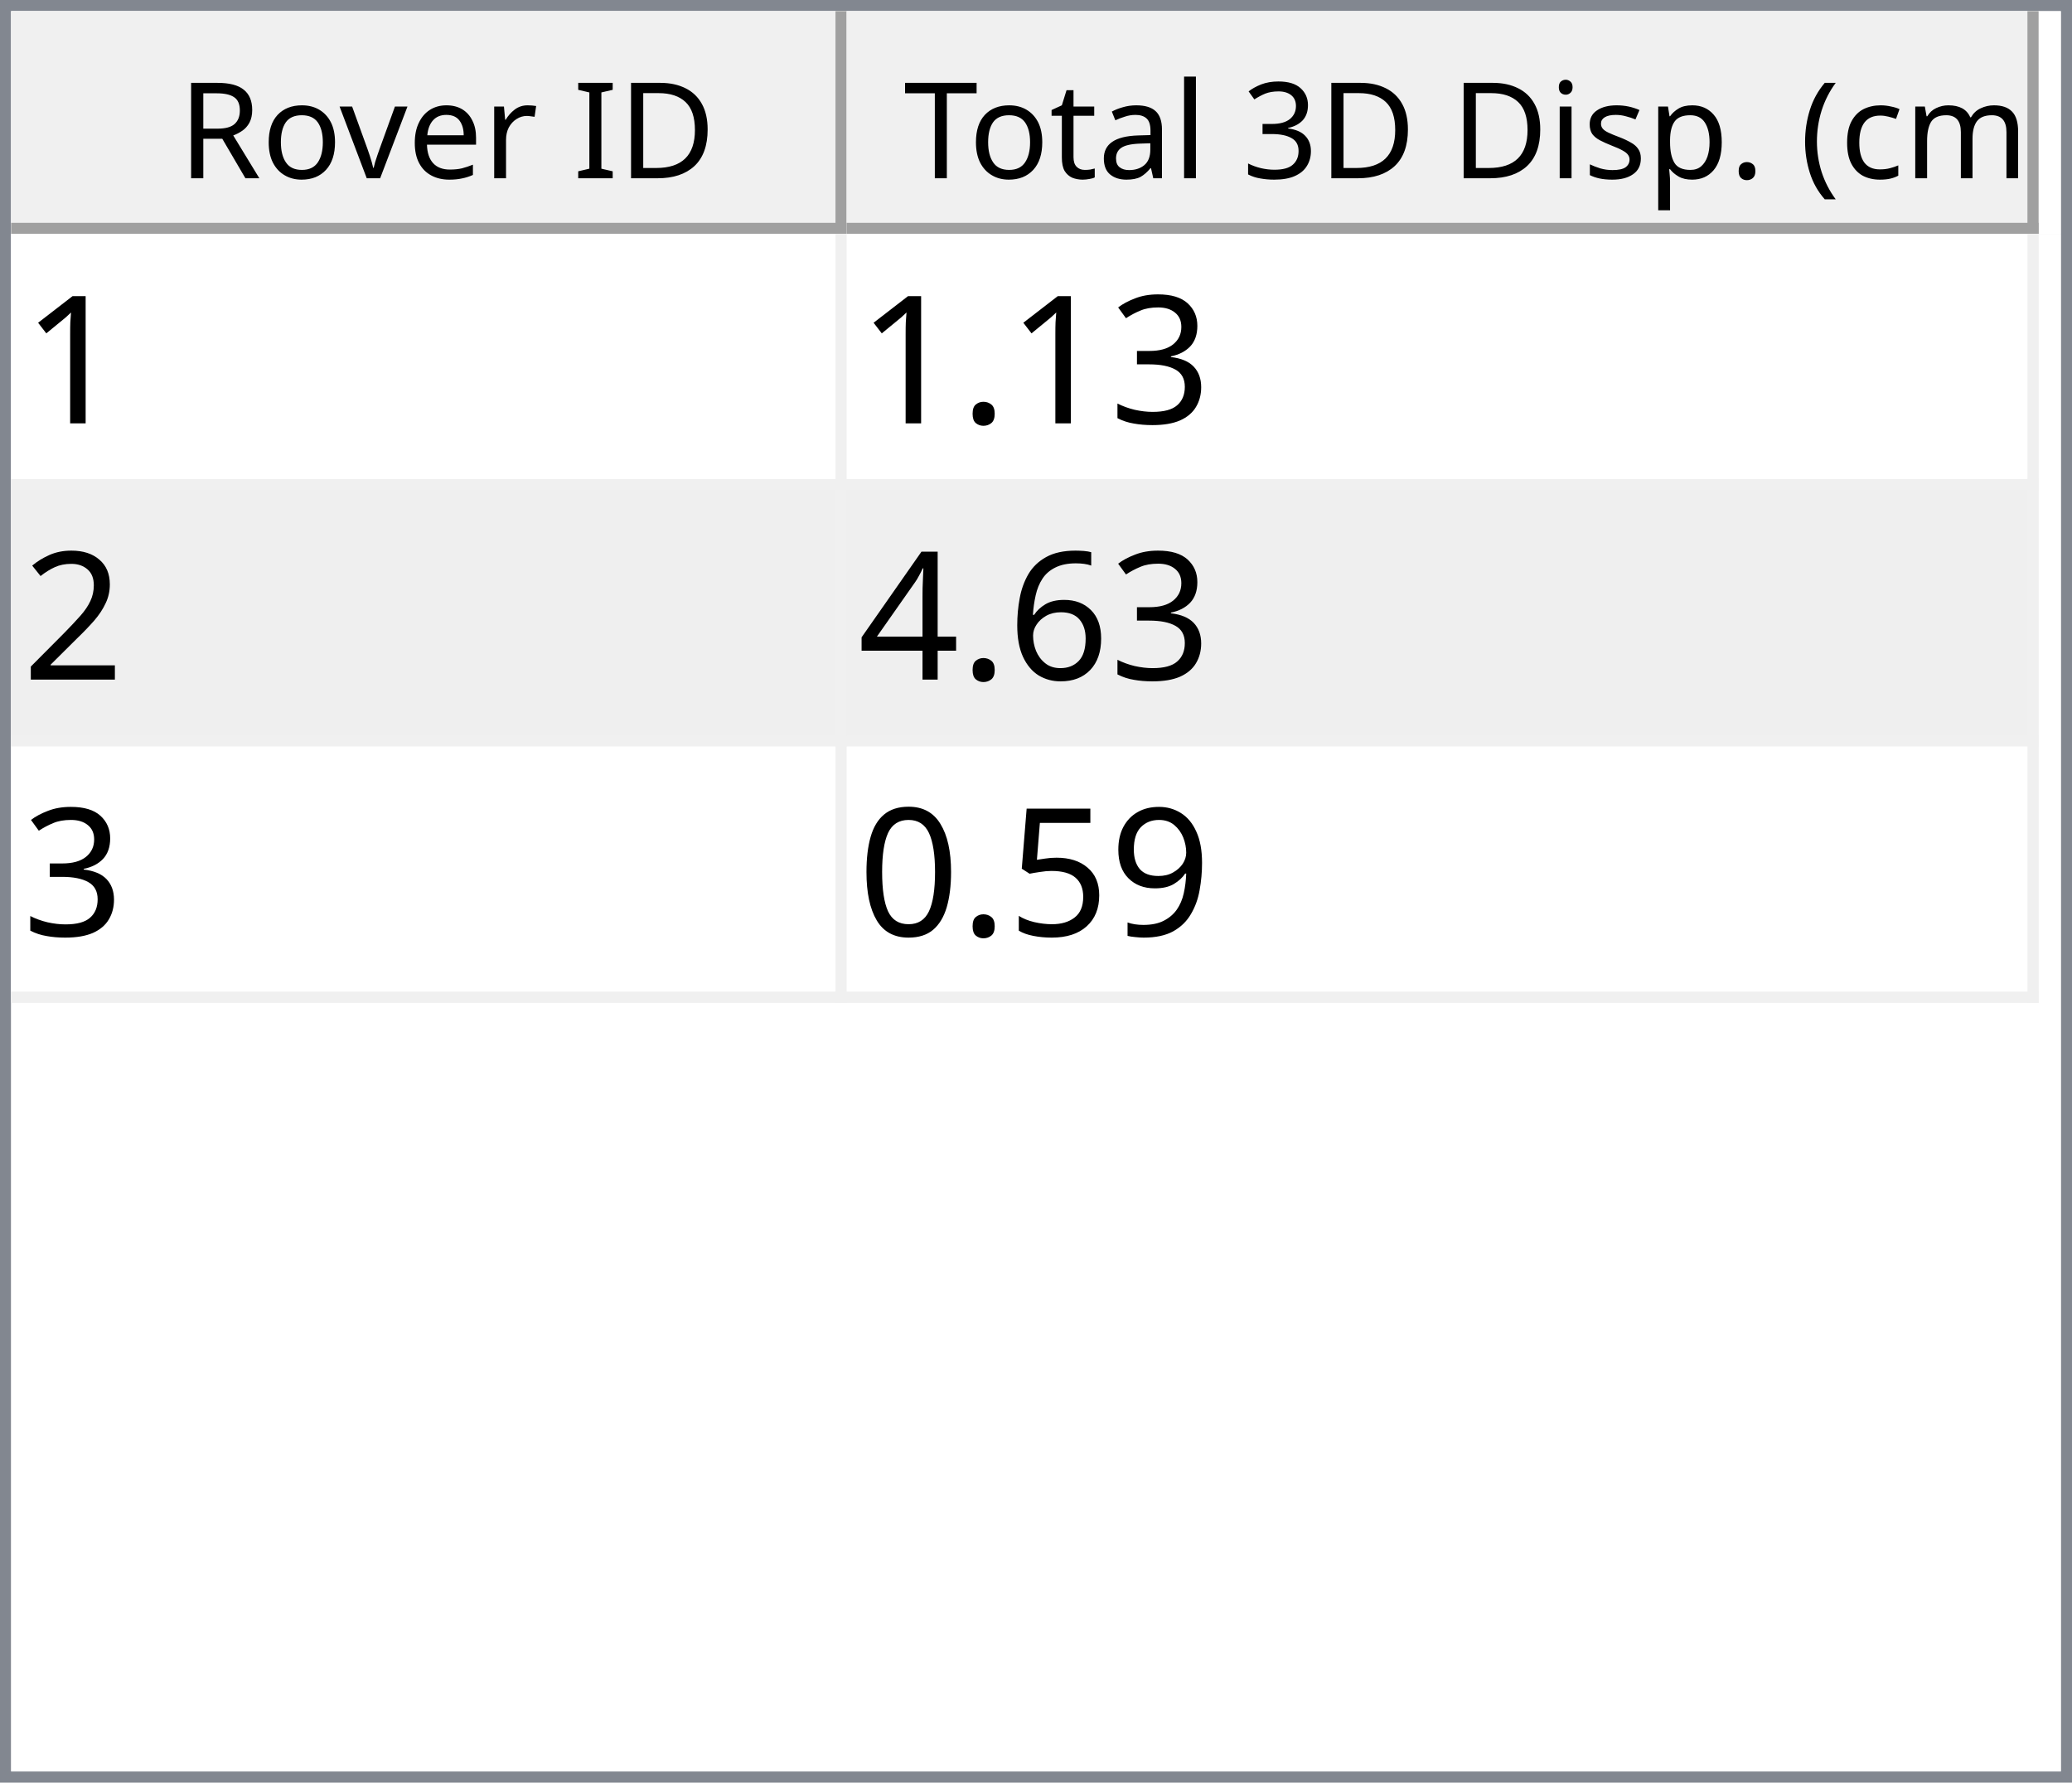
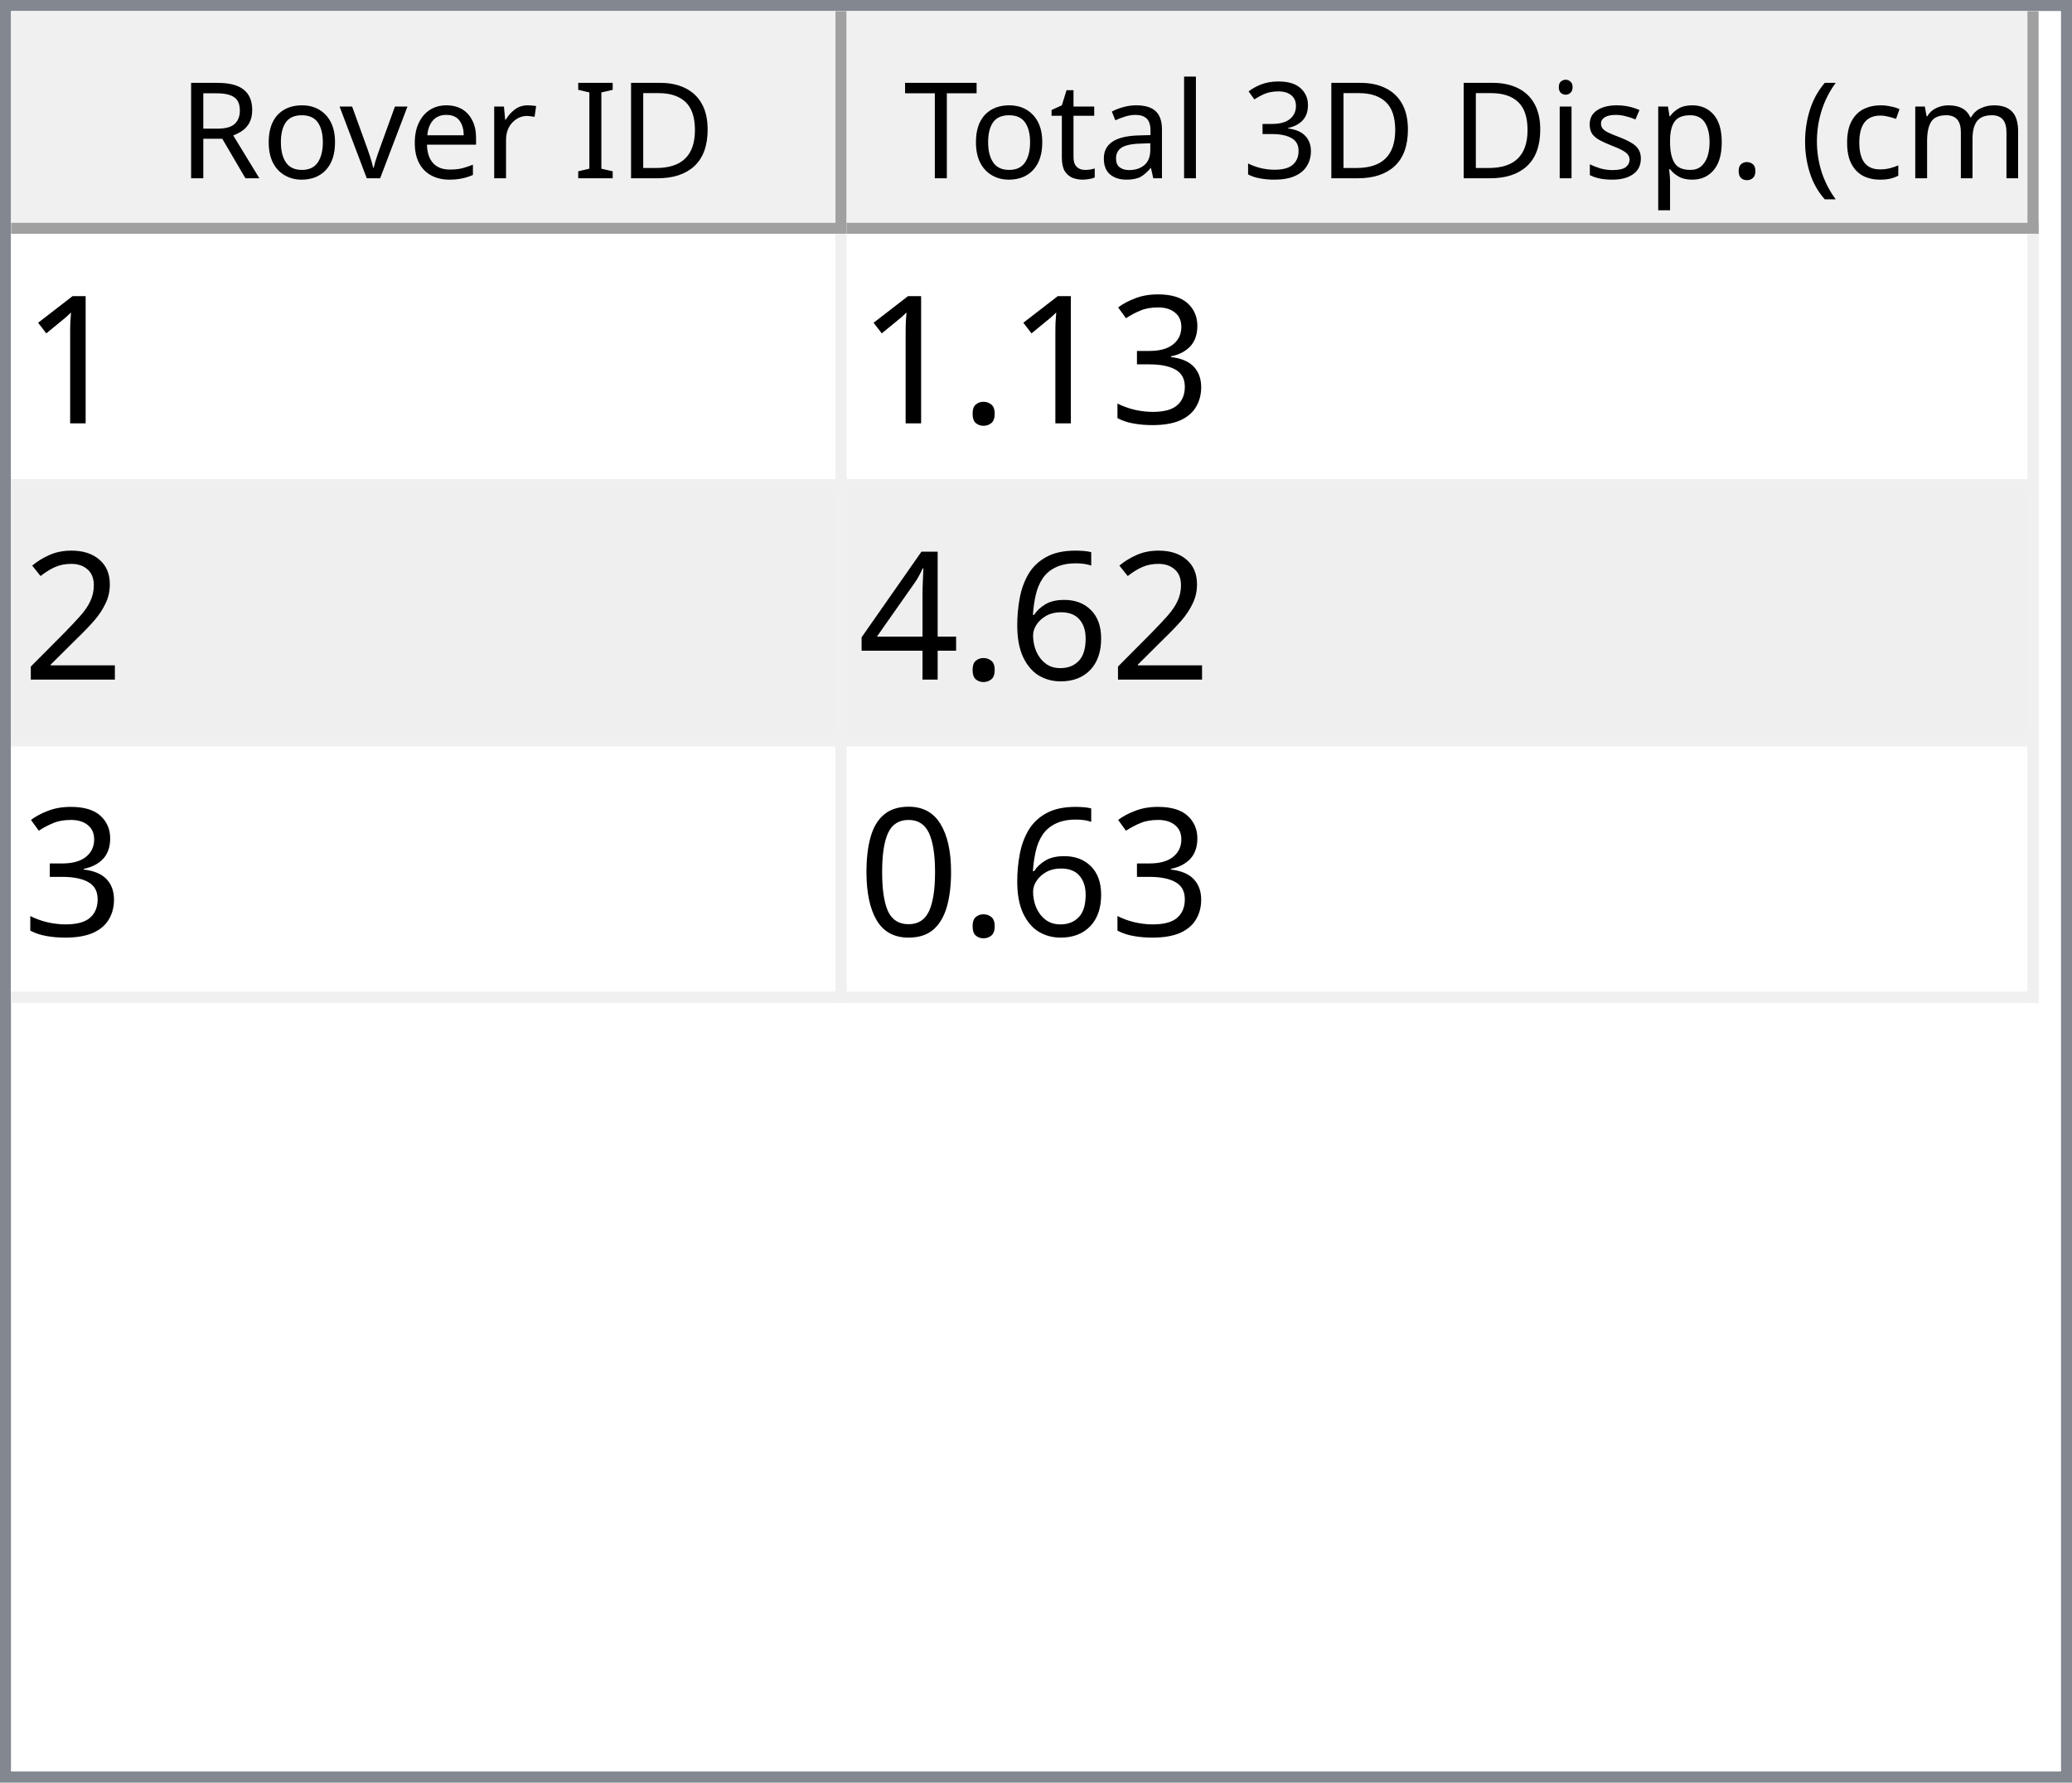
<svg xmlns="http://www.w3.org/2000/svg" style="fill-opacity:1; color-rendering:auto; color-interpolation:auto; text-rendering:auto; stroke:black; stroke-linecap:square; stroke-miterlimit:10; shape-rendering:auto; stroke-opacity:1; fill:black; stroke-dasharray:none; font-weight:normal; stroke-width:1; font-family:'Dialog'; font-style:normal; stroke-linejoin:miter; font-size:12px; stroke-dashoffset:0; image-rendering:auto;" width="186" height="160">
  <defs id="genericDefs" />
  <g>
    <defs id="defs1">
      <clipPath clipPathUnits="userSpaceOnUse" id="clipPath1">
        <path d="M0 0 L186 0 L186 160 L0 160 L0 0 Z" />
      </clipPath>
      <clipPath clipPathUnits="userSpaceOnUse" id="clipPath2">
        <path d="M0 0 L0 160 L186 160 L186 0 Z" />
      </clipPath>
      <clipPath clipPathUnits="userSpaceOnUse" id="clipPath3">
        <path d="M0 0 L0 20 L184 20 L184 0 Z" />
      </clipPath>
      <clipPath clipPathUnits="userSpaceOnUse" id="clipPath4">
        <path d="M0 0 L0 20 L75 20 L75 0 Z" />
      </clipPath>
      <clipPath clipPathUnits="userSpaceOnUse" id="clipPath5">
        <path d="M1 1 L1 19 L74 19 L74 1 Z" />
      </clipPath>
      <clipPath clipPathUnits="userSpaceOnUse" id="clipPath6">
        <path d="M0 0 L0 18 L73 18 L73 0 Z" />
      </clipPath>
      <clipPath clipPathUnits="userSpaceOnUse" id="clipPath7">
        <path d="M-0.5 -0.5 L-0.5 19.5 L74.5 19.5 L74.5 -0.5 Z" />
      </clipPath>
      <clipPath clipPathUnits="userSpaceOnUse" id="clipPath8">
        <path d="M0 0 L0 20 L107 20 L107 0 Z" />
      </clipPath>
      <clipPath clipPathUnits="userSpaceOnUse" id="clipPath9">
        <path d="M1 1 L1 19 L106 19 L106 1 Z" />
      </clipPath>
      <clipPath clipPathUnits="userSpaceOnUse" id="clipPath10">
        <path d="M0 0 L0 18 L105 18 L105 0 Z" />
      </clipPath>
      <clipPath clipPathUnits="userSpaceOnUse" id="clipPath11">
        <path d="M-0.5 -0.5 L-0.5 19.5 L106.5 19.5 L106.5 -0.5 Z" />
      </clipPath>
      <clipPath clipPathUnits="userSpaceOnUse" id="clipPath12">
        <path d="M0 0 L0 138 L184 138 L184 0 Z" />
      </clipPath>
      <clipPath clipPathUnits="userSpaceOnUse" id="clipPath13">
        <path d="M0 0 L0 69 L182 69 L182 0 Z" />
      </clipPath>
      <clipPath clipPathUnits="userSpaceOnUse" id="clipPath14">
        <path d="M-0.5 -0.5 L-0.5 68.5 L181.5 68.5 L181.5 -0.5 Z" />
      </clipPath>
      <clipPath clipPathUnits="userSpaceOnUse" id="clipPath15">
        <path d="M0 0 L0 22 L74 22 L74 0 Z" />
      </clipPath>
      <clipPath clipPathUnits="userSpaceOnUse" id="clipPath16">
        <path d="M0 0 L0 22 L106 22 L106 0 Z" />
      </clipPath>
      <font horiz-adv-x="64.551" id="font1">
        <font-face ascent="107.91" descent="25.098" units-per-em="100" style="font-style:normal; font-family:Segoe UI; font-weight:normal;" />
        <missing-glyph horiz-adv-x="64.551" d="M8.109 0 L8.109 68.266 L56.453 68.266 L56.453 0 L8.109 0 ZM15.328 7.234 L49.219 7.234 L49.219 61.031 L15.328 61.031 L15.328 7.234 Z" />
        <glyph unicode="D" horiz-adv-x="70.117" d="M9.188 0 L9.188 70.016 L28.516 70.016 Q65.531 70.016 65.531 35.891 Q65.531 19.672 55.25 9.836 Q44.969 0 27.734 0 L9.188 0 ZM17.391 62.594 L17.391 7.422 L27.828 7.422 Q41.609 7.422 49.273 14.797 Q56.938 22.172 56.938 35.688 Q56.938 62.594 28.328 62.594 L17.391 62.594 Z" />
        <glyph unicode="I" horiz-adv-x="26.611" d="M17.391 0 L9.188 0 L9.188 70.016 L17.391 70.016 L17.391 0 Z" />
        <glyph unicode=" " horiz-adv-x="27.393" d="" />
        <glyph unicode="r" horiz-adv-x="34.766" d="M34.188 41.891 Q32.078 43.5 28.125 43.5 Q23 43.5 19.555 38.672 Q16.109 33.844 16.109 25.484 L16.109 0 L8.109 0 L8.109 50 L16.109 50 L16.109 39.703 L16.312 39.703 Q18.016 44.969 21.531 47.922 Q25.047 50.875 29.391 50.875 Q32.516 50.875 34.188 50.203 L34.188 41.891 Z" />
        <glyph unicode="e" horiz-adv-x="52.295" d="M48.297 23 L12.984 23 Q13.188 14.656 17.484 10.109 Q21.781 5.562 29.297 5.562 Q37.75 5.562 44.828 11.141 L44.828 3.609 Q38.234 -1.172 27.391 -1.172 Q16.797 -1.172 10.742 5.641 Q4.688 12.453 4.688 24.812 Q4.688 36.469 11.305 43.82 Q17.922 51.172 27.734 51.172 Q37.547 51.172 42.922 44.828 Q48.297 38.484 48.297 27.203 L48.297 23 ZM40.094 29.781 Q40.047 36.719 36.75 40.578 Q33.453 44.438 27.594 44.438 Q21.922 44.438 17.969 40.383 Q14.016 36.328 13.094 29.781 L40.094 29.781 Z" />
        <glyph unicode="v" horiz-adv-x="47.9" d="M47.406 50 L27.484 0 L19.625 0 L0.688 50 L9.469 50 L22.172 13.672 Q23.578 9.672 23.922 6.688 L24.125 6.688 Q24.609 10.453 25.688 13.484 L38.969 50 L47.406 50 Z" />
        <glyph unicode="o" horiz-adv-x="58.594" d="M29 -1.172 Q17.922 -1.172 11.305 5.836 Q4.688 12.844 4.688 24.422 Q4.688 37.016 11.57 44.094 Q18.453 51.172 30.172 51.172 Q41.359 51.172 47.633 44.289 Q53.906 37.406 53.906 25.203 Q53.906 13.234 47.141 6.031 Q40.375 -1.172 29 -1.172 ZM29.594 44.438 Q21.875 44.438 17.383 39.188 Q12.891 33.938 12.891 24.703 Q12.891 15.828 17.43 10.695 Q21.969 5.562 29.594 5.562 Q37.359 5.562 41.531 10.594 Q45.703 15.625 45.703 24.906 Q45.703 34.281 41.531 39.359 Q37.359 44.438 29.594 44.438 Z" />
        <glyph unicode="R" horiz-adv-x="59.814" d="M59.375 0 L49.609 0 L37.891 19.625 Q36.281 22.359 34.766 24.289 Q33.25 26.219 31.664 27.438 Q30.078 28.656 28.25 29.219 Q26.422 29.781 24.125 29.781 L17.391 29.781 L17.391 0 L9.188 0 L9.188 70.016 L30.078 70.016 Q34.672 70.016 38.555 68.867 Q42.438 67.719 45.289 65.375 Q48.141 63.031 49.758 59.547 Q51.375 56.062 51.375 51.375 Q51.375 47.703 50.273 44.656 Q49.172 41.609 47.148 39.211 Q45.125 36.812 42.266 35.133 Q39.406 33.453 35.844 32.516 L35.844 32.328 Q37.594 31.547 38.891 30.547 Q40.188 29.547 41.359 28.18 Q42.531 26.812 43.68 25.078 Q44.828 23.344 46.234 21.047 L59.375 0 ZM17.391 62.594 L17.391 37.203 L28.516 37.203 Q31.594 37.203 34.203 38.133 Q36.812 39.062 38.719 40.797 Q40.625 42.531 41.703 45.047 Q42.781 47.562 42.781 50.688 Q42.781 56.297 39.141 59.445 Q35.5 62.594 28.609 62.594 L17.391 62.594 Z" />
        <glyph unicode=")" horiz-adv-x="30.176" d="M8.297 -15.922 L1.172 -15.922 Q16.406 2.344 16.406 26.812 Q16.406 51.469 1.078 70.016 L8.297 70.016 Q23.531 52.156 23.531 26.703 Q23.531 1.375 8.297 -15.922 Z" />
        <glyph unicode="m" horiz-adv-x="86.133" d="M79.109 0 L71.094 0 L71.094 28.719 Q71.094 37.016 68.531 40.727 Q65.969 44.438 59.906 44.438 Q54.781 44.438 51.195 39.75 Q47.609 35.062 47.609 28.516 L47.609 0 L39.594 0 L39.594 29.688 Q39.594 44.438 28.219 44.438 Q22.953 44.438 19.531 40.016 Q16.109 35.594 16.109 28.516 L16.109 0 L8.109 0 L8.109 50 L16.109 50 L16.109 42.094 L16.312 42.094 Q21.625 51.172 31.844 51.172 Q36.969 51.172 40.773 48.312 Q44.578 45.453 46 40.828 Q51.562 51.172 62.594 51.172 Q79.109 51.172 79.109 30.812 L79.109 0 Z" />
        <glyph unicode="c" horiz-adv-x="46.191" d="M42.188 2.297 Q36.422 -1.172 28.516 -1.172 Q17.828 -1.172 11.258 5.789 Q4.688 12.75 4.688 23.828 Q4.688 36.188 11.766 43.68 Q18.844 51.172 30.672 51.172 Q37.25 51.172 42.281 48.734 L42.281 40.531 Q36.719 44.438 30.375 44.438 Q22.703 44.438 17.797 38.945 Q12.891 33.453 12.891 24.516 Q12.891 15.719 17.508 10.641 Q22.125 5.562 29.891 5.562 Q36.422 5.562 42.188 9.906 L42.188 2.297 Z" />
        <glyph unicode="(" horiz-adv-x="30.176" d="M29.109 -15.922 L21.969 -15.922 Q6.844 1.375 6.844 26.703 Q6.844 52.156 21.969 70.016 L29.203 70.016 Q13.875 51.469 13.875 26.812 Q13.875 2.344 29.109 -15.922 Z" />
        <glyph unicode="." horiz-adv-x="21.68" d="M10.891 -1.078 Q8.641 -1.078 7.055 0.539 Q5.469 2.156 5.469 4.391 Q5.469 6.641 7.055 8.273 Q8.641 9.906 10.891 9.906 Q13.188 9.906 14.797 8.273 Q16.406 6.641 16.406 4.391 Q16.406 2.156 14.797 0.539 Q13.188 -1.078 10.891 -1.078 Z" />
        <glyph unicode="p" horiz-adv-x="58.789" d="M16.312 7.234 L16.109 7.234 L16.109 -23 L8.109 -23 L8.109 50 L16.109 50 L16.109 41.219 L16.312 41.219 Q22.219 51.172 33.594 51.172 Q43.266 51.172 48.688 44.461 Q54.109 37.75 54.109 26.469 Q54.109 13.922 48 6.375 Q41.891 -1.172 31.297 -1.172 Q21.578 -1.172 16.312 7.234 ZM16.109 27.391 L16.109 20.406 Q16.109 14.203 20.141 9.883 Q24.172 5.562 30.375 5.562 Q37.641 5.562 41.773 11.133 Q45.906 16.703 45.906 26.609 Q45.906 34.969 42.047 39.703 Q38.188 44.438 31.594 44.438 Q24.609 44.438 20.359 39.578 Q16.109 34.719 16.109 27.391 Z" />
        <glyph unicode="s" horiz-adv-x="42.432" d="M5.078 1.812 L5.078 10.406 Q11.625 5.562 19.484 5.562 Q30.031 5.562 30.031 12.594 Q30.031 14.594 29.125 15.992 Q28.219 17.391 26.68 18.461 Q25.141 19.531 23.07 20.383 Q21 21.234 18.609 22.172 Q15.281 23.484 12.766 24.828 Q10.25 26.172 8.57 27.859 Q6.891 29.547 6.031 31.695 Q5.172 33.844 5.172 36.719 Q5.172 40.234 6.789 42.945 Q8.406 45.656 11.086 47.484 Q13.766 49.312 17.211 50.242 Q20.656 51.172 24.312 51.172 Q30.812 51.172 35.938 48.922 L35.938 40.828 Q30.422 44.438 23.25 44.438 Q21 44.438 19.195 43.922 Q17.391 43.406 16.094 42.477 Q14.797 41.547 14.086 40.258 Q13.375 38.969 13.375 37.406 Q13.375 35.453 14.086 34.133 Q14.797 32.812 16.164 31.789 Q17.531 30.766 19.484 29.938 Q21.438 29.109 23.922 28.125 Q27.25 26.859 29.883 25.516 Q32.516 24.172 34.375 22.484 Q36.234 20.797 37.234 18.602 Q38.234 16.406 38.234 13.375 Q38.234 9.672 36.602 6.938 Q34.969 4.203 32.234 2.398 Q29.5 0.594 25.93 -0.289 Q22.359 -1.172 18.453 -1.172 Q10.75 -1.172 5.078 1.812 Z" />
        <glyph unicode="i" horiz-adv-x="24.219" d="M12.203 62.703 Q10.062 62.703 8.547 64.164 Q7.031 65.625 7.031 67.875 Q7.031 70.125 8.547 71.609 Q10.062 73.094 12.203 73.094 Q14.406 73.094 15.945 71.609 Q17.484 70.125 17.484 67.875 Q17.484 65.719 15.945 64.211 Q14.406 62.703 12.203 62.703 ZM16.109 0 L8.109 0 L8.109 50 L16.109 50 L16.109 0 Z" />
        <glyph unicode="3" horiz-adv-x="53.906" d="M46.531 19.828 Q46.531 15.094 44.75 11.211 Q42.969 7.328 39.719 4.57 Q36.469 1.812 31.93 0.297 Q27.391 -1.219 21.922 -1.219 Q11.922 -1.219 6 2.594 L6 11.188 Q13.094 5.609 22.219 5.609 Q25.875 5.609 28.828 6.539 Q31.781 7.469 33.906 9.227 Q36.031 10.984 37.18 13.477 Q38.328 15.969 38.328 19.094 Q38.328 32.812 18.797 32.812 L12.984 32.812 L12.984 39.594 L18.5 39.594 Q35.797 39.594 35.797 52.484 Q35.797 64.406 22.609 64.406 Q15.188 64.406 8.688 59.422 L8.688 67.188 Q15.375 71.188 24.609 71.188 Q29 71.188 32.57 69.969 Q36.141 68.75 38.68 66.555 Q41.219 64.359 42.609 61.281 Q44 58.203 44 54.5 Q44 40.672 30.031 36.719 L30.031 36.531 Q33.594 36.141 36.625 34.797 Q39.656 33.453 41.852 31.305 Q44.047 29.156 45.289 26.25 Q46.531 23.344 46.531 19.828 Z" />
        <glyph unicode="l" horiz-adv-x="24.219" d="M16.109 0 L8.109 0 L8.109 74.031 L16.109 74.031 L16.109 0 Z" />
        <glyph unicode="a" horiz-adv-x="50.879" d="M43.891 0 L35.891 0 L35.891 7.812 L35.688 7.812 Q30.469 -1.172 20.312 -1.172 Q12.844 -1.172 8.617 2.781 Q4.391 6.734 4.391 13.281 Q4.391 27.297 20.906 29.594 L35.891 31.688 Q35.891 44.438 25.594 44.438 Q16.547 44.438 9.281 38.281 L9.281 46.484 Q16.656 51.172 26.266 51.172 Q43.891 51.172 43.891 32.516 L43.891 0 ZM35.891 25.297 L23.828 23.641 Q18.266 22.859 15.43 20.875 Q12.594 18.891 12.594 13.875 Q12.594 10.203 15.211 7.883 Q17.828 5.562 22.172 5.562 Q28.125 5.562 32.008 9.742 Q35.891 13.922 35.891 20.312 L35.891 25.297 Z" />
        <glyph unicode="t" horiz-adv-x="33.887" d="M31.297 0.484 Q28.469 -1.078 23.828 -1.078 Q10.688 -1.078 10.688 13.578 L10.688 43.172 L2.094 43.172 L2.094 50 L10.688 50 L10.688 62.203 L18.703 64.797 L18.703 50 L31.297 50 L31.297 43.172 L18.703 43.172 L18.703 14.984 Q18.703 9.969 20.414 7.82 Q22.125 5.672 26.078 5.672 Q29.109 5.672 31.297 7.328 L31.297 0.484 Z" />
        <glyph unicode="T" horiz-adv-x="52.393" d="M50.594 62.594 L30.375 62.594 L30.375 0 L22.172 0 L22.172 62.594 L2 62.594 L2 70.016 L50.594 70.016 L50.594 62.594 Z" />
      </font>
      <font horiz-adv-x="75.0" id="font2">
        <font-face ascent="100.537" descent="21.973" units-per-em="100" style="font-style:normal; font-family:sans-serif; font-weight:normal;" />
        <missing-glyph horiz-adv-x="75.0" d="M12.5 0 L12.5 62.5 L62.5 62.5 L62.5 0 L12.5 0 ZM14.062 1.562 L60.938 1.562 L60.938 60.938 L14.062 60.938 L14.062 1.562 Z" />
        <glyph unicode="1" horiz-adv-x="55.615" d="M37.25 0 L28.469 0 L28.469 56 Q25.297 52.984 20.141 49.953 Q14.984 46.922 10.891 45.406 L10.891 53.906 Q18.266 57.375 23.781 62.305 Q29.297 67.234 31.594 71.875 L37.25 71.875 L37.25 0 Z" />
        <glyph unicode="3" horiz-adv-x="55.615" d="M4.203 18.891 L12.984 20.062 Q14.5 12.594 18.141 9.297 Q21.781 6 27 6 Q33.203 6 37.477 10.297 Q41.75 14.594 41.75 20.953 Q41.75 27 37.797 30.93 Q33.844 34.859 27.734 34.859 Q25.25 34.859 21.531 33.891 L22.516 41.609 Q23.391 41.5 23.922 41.5 Q29.547 41.5 34.039 44.43 Q38.531 47.359 38.531 53.469 Q38.531 58.297 35.258 61.477 Q31.984 64.656 26.812 64.656 Q21.688 64.656 18.266 61.43 Q14.844 58.203 13.875 51.766 L5.078 53.328 Q6.688 62.156 12.398 67.016 Q18.109 71.875 26.609 71.875 Q32.469 71.875 37.398 69.359 Q42.328 66.844 44.945 62.5 Q47.562 58.156 47.562 53.266 Q47.562 48.641 45.07 44.828 Q42.578 41.016 37.703 38.766 Q44.047 37.312 47.562 32.695 Q51.078 28.078 51.078 21.141 Q51.078 11.766 44.242 5.25 Q37.406 -1.266 26.953 -1.266 Q17.531 -1.266 11.305 4.352 Q5.078 9.969 4.203 18.891 Z" />
        <glyph unicode="." horiz-adv-x="27.783" d="M9.078 0 L9.078 10.016 L19.094 10.016 L19.094 0 L9.078 0 Z" />
        <glyph unicode="2" horiz-adv-x="55.615" d="M50.344 8.453 L50.344 0 L3.031 0 Q2.938 3.172 4.047 6.109 Q5.859 10.938 9.836 15.625 Q13.812 20.312 21.344 26.469 Q33.016 36.031 37.117 41.625 Q41.219 47.219 41.219 52.203 Q41.219 57.422 37.477 61.008 Q33.734 64.594 27.734 64.594 Q21.391 64.594 17.578 60.789 Q13.766 56.984 13.719 50.25 L4.688 51.172 Q5.609 61.281 11.664 66.578 Q17.719 71.875 27.938 71.875 Q38.234 71.875 44.242 66.164 Q50.25 60.453 50.25 52 Q50.25 47.703 48.492 43.555 Q46.734 39.406 42.656 34.812 Q38.578 30.219 29.109 22.219 Q21.188 15.578 18.945 13.211 Q16.703 10.844 15.234 8.453 L50.344 8.453 Z" />
        <glyph unicode="6" horiz-adv-x="55.615" d="M49.75 54.047 L41.016 53.375 Q39.844 58.547 37.703 60.891 Q34.125 64.656 28.906 64.656 Q24.703 64.656 21.531 62.312 Q17.391 59.281 14.992 53.469 Q12.594 47.656 12.5 36.922 Q15.672 41.75 20.266 44.094 Q24.859 46.438 29.891 46.438 Q38.672 46.438 44.852 39.969 Q51.031 33.5 51.031 23.25 Q51.031 16.5 48.125 10.719 Q45.219 4.938 40.141 1.859 Q35.062 -1.219 28.609 -1.219 Q17.625 -1.219 10.695 6.859 Q3.766 14.938 3.766 33.5 Q3.766 54.25 11.422 63.672 Q18.109 71.875 29.438 71.875 Q37.891 71.875 43.289 67.141 Q48.688 62.406 49.75 54.047 ZM13.875 23.188 Q13.875 18.656 15.797 14.508 Q17.719 10.359 21.188 8.18 Q24.656 6 28.469 6 Q34.031 6 38.039 10.492 Q42.047 14.984 42.047 22.703 Q42.047 30.125 38.086 34.398 Q34.125 38.672 28.125 38.672 Q22.172 38.672 18.023 34.398 Q13.875 30.125 13.875 23.188 Z" />
        <glyph unicode="4" horiz-adv-x="55.615" d="M32.328 0 L32.328 17.141 L1.266 17.141 L1.266 25.203 L33.938 71.578 L41.109 71.578 L41.109 25.203 L50.781 25.203 L50.781 17.141 L41.109 17.141 L41.109 0 L32.328 0 ZM32.328 25.203 L32.328 57.469 L9.906 25.203 L32.328 25.203 Z" />
-         <glyph unicode="9" horiz-adv-x="55.615" d="M5.469 16.547 L13.922 17.328 Q14.984 11.375 18.016 8.688 Q21.047 6 25.781 6 Q29.828 6 32.883 7.859 Q35.938 9.719 37.891 12.82 Q39.844 15.922 41.164 21.195 Q42.484 26.469 42.484 31.938 Q42.484 32.516 42.438 33.688 Q39.797 29.5 35.234 26.883 Q30.672 24.266 25.344 24.266 Q16.453 24.266 10.305 30.711 Q4.156 37.156 4.156 47.703 Q4.156 58.594 10.578 65.234 Q17 71.875 26.656 71.875 Q33.641 71.875 39.43 68.117 Q45.219 64.359 48.219 57.398 Q51.219 50.438 51.219 37.25 Q51.219 23.531 48.242 15.406 Q45.266 7.281 39.383 3.031 Q33.5 -1.219 25.594 -1.219 Q17.188 -1.219 11.867 3.445 Q6.547 8.109 5.469 16.547 ZM41.453 48.141 Q41.453 55.719 37.43 60.156 Q33.406 64.594 27.734 64.594 Q21.875 64.594 17.531 59.812 Q13.188 55.031 13.188 47.406 Q13.188 40.578 17.312 36.305 Q21.438 32.031 27.484 32.031 Q33.594 32.031 37.523 36.305 Q41.453 40.578 41.453 48.141 Z" />
-         <glyph unicode="5" horiz-adv-x="55.615" d="M4.156 18.75 L13.375 19.531 Q14.406 12.797 18.141 9.398 Q21.875 6 27.156 6 Q33.5 6 37.891 10.789 Q42.281 15.578 42.281 23.484 Q42.281 31 38.062 35.352 Q33.844 39.703 27 39.703 Q22.75 39.703 19.336 37.773 Q15.922 35.844 13.969 32.766 L5.719 33.844 L12.641 70.609 L48.25 70.609 L48.25 62.203 L19.672 62.203 L15.828 42.969 Q22.266 47.469 29.344 47.469 Q38.719 47.469 45.164 40.969 Q51.609 34.469 51.609 24.266 Q51.609 14.547 45.953 7.469 Q39.062 -1.219 27.156 -1.219 Q17.391 -1.219 11.211 4.25 Q5.031 9.719 4.156 18.75 Z" />
        <glyph unicode="0" horiz-adv-x="55.615" d="M4.156 35.297 Q4.156 48 6.766 55.742 Q9.375 63.484 14.523 67.68 Q19.672 71.875 27.484 71.875 Q33.25 71.875 37.594 69.555 Q41.938 67.234 44.773 62.867 Q47.609 58.5 49.219 52.227 Q50.828 45.953 50.828 35.297 Q50.828 22.703 48.242 14.969 Q45.656 7.234 40.508 3.008 Q35.359 -1.219 27.484 -1.219 Q17.141 -1.219 11.234 6.203 Q4.156 15.141 4.156 35.297 ZM13.188 35.297 Q13.188 17.672 17.312 11.836 Q21.438 6 27.484 6 Q33.547 6 37.672 11.859 Q41.797 17.719 41.797 35.297 Q41.797 52.984 37.672 58.789 Q33.547 64.594 27.391 64.594 Q21.344 64.594 17.719 59.469 Q13.188 52.938 13.188 35.297 Z" />
      </font>
    </defs>
    <g style="fill:white; stroke:white;">
      <rect x="0" y="0" width="186" style="clip-path:url(#clipPath1); stroke:none;" height="160" />
    </g>
    <g style="fill:white; text-rendering:optimizeSpeed; color-rendering:optimizeSpeed; image-rendering:optimizeSpeed; shape-rendering:crispEdges; stroke:white; color-interpolation:sRGB;">
      <rect x="0" width="186" height="160" y="0" style="stroke:none;" />
      <path style="stroke:none;" d="M0 160 L186 160 L186 0 L0 0 Z" />
    </g>
    <g style="fill:rgb(240,240,240); font-family:'Segoe UI'; stroke:rgb(240,240,240);">
      <rect x="0" y="0" width="186" style="clip-path:url(#clipPath2); stroke:none;" height="160" />
    </g>
    <g style="fill:rgb(130,135,144); font-family:'Segoe UI'; stroke:rgb(130,135,144);">
      <path d="M0 0 L186 0 L186 160 L0 160 L0 0 ZM1 1 L185 1 L185 159 L1 159 L1 1 Z" style="fill-rule:evenodd; clip-path:url(#clipPath2); stroke:none;" />
    </g>
    <g style="fill:white; font-family:'Segoe UI'; stroke:white;" transform="translate(1,1)">
      <rect x="0" y="0" width="184" style="clip-path:url(#clipPath3); stroke:none;" height="20" />
    </g>
    <g style="fill:rgb(240,240,240); font-family:'Segoe UI'; stroke:rgb(240,240,240);" transform="translate(1,1)">
      <rect x="0" y="0" width="75" style="clip-path:url(#clipPath4); stroke:none;" height="20" />
    </g>
    <g style="font-family:'Segoe UI';" transform="translate(2,2)">
      <text x="14" xml:space="preserve" y="14" style="clip-path:url(#clipPath6); stroke:none;">Rover ID</text>
    </g>
    <g style="fill:rgb(160,160,160); font-family:'Segoe UI'; stroke:rgb(160,160,160); stroke-linejoin:bevel;" transform="translate(1.5,1.5)">
      <line x1="74" x2="74" y1="0" style="fill:none; clip-path:url(#clipPath7);" y2="19" />
    </g>
    <g style="fill:rgb(160,160,160); font-family:'Segoe UI'; stroke:rgb(160,160,160); stroke-linejoin:bevel;" transform="matrix(1,0,0,1,1,1) translate(0.5,0.5)">
      <line x1="0" x2="74" y1="19" style="fill:none; clip-path:url(#clipPath7);" y2="19" />
    </g>
    <g style="fill:rgb(240,240,240); font-family:'Segoe UI'; stroke:rgb(240,240,240);" transform="translate(76,1)">
      <rect x="0" y="0" width="107" style="clip-path:url(#clipPath8); stroke:none;" height="20" />
    </g>
    <g style="font-family:'Segoe UI';" transform="translate(77,2)">
      <text x="1" xml:space="preserve" y="14" style="clip-path:url(#clipPath10); stroke:none;"> Total 3D Disp. (cm)</text>
    </g>
    <g style="fill:rgb(160,160,160); font-family:'Segoe UI'; stroke:rgb(160,160,160); stroke-linejoin:bevel;" transform="translate(76.5,1.5)">
      <line x1="106" x2="106" y1="0" style="fill:none; clip-path:url(#clipPath11);" y2="19" />
    </g>
    <g style="fill:rgb(160,160,160); font-family:'Segoe UI'; stroke:rgb(160,160,160); stroke-linejoin:bevel;" transform="matrix(1,0,0,1,76,1) translate(0.5,0.5)">
      <line x1="0" x2="106" y1="19" style="fill:none; clip-path:url(#clipPath11);" y2="19" />
    </g>
    <g style="fill:white; font-family:'Segoe UI'; stroke:white;" transform="translate(1,21)">
      <rect x="0" y="0" width="184" style="clip-path:url(#clipPath12); stroke:none;" height="138" />
    </g>
    <g style="fill:rgb(240,240,240); font-size:16px; font-family:sans-serif; stroke:rgb(240,240,240);" transform="translate(1,21)">
      <rect x="0" y="0" width="182" style="clip-path:url(#clipPath13); stroke:none;" height="69" />
      <line transform="translate(0.5,0.5)" x1="0" x2="181" y1="22" style="clip-path:url(#clipPath14); fill:none; stroke-linejoin:bevel;" y2="22" />
    </g>
    <g transform="matrix(1,0,0,1,1,21) translate(0.5,0.5)" style="fill:rgb(240,240,240); font-size:16px; font-family:sans-serif; stroke:rgb(240,240,240); stroke-linejoin:bevel;">
      <line x1="0" x2="181" y1="45" style="fill:none; clip-path:url(#clipPath14);" y2="45" />
    </g>
    <g transform="matrix(1,0,0,1,1,21) translate(0.5,0.5)" style="fill:rgb(240,240,240); font-size:16px; font-family:sans-serif; stroke:rgb(240,240,240); stroke-linejoin:bevel;">
      <line x1="0" x2="181" y1="68" style="fill:none; clip-path:url(#clipPath14);" y2="68" />
    </g>
    <g transform="matrix(1,0,0,1,1,21) translate(0.5,0.5)" style="fill:rgb(240,240,240); font-size:16px; font-family:sans-serif; stroke:rgb(240,240,240); stroke-linejoin:bevel;">
      <line x1="74" x2="74" y1="0" style="fill:none; clip-path:url(#clipPath14);" y2="68" />
    </g>
    <g transform="matrix(1,0,0,1,1,21) translate(0.5,0.5)" style="fill:rgb(240,240,240); font-size:16px; font-family:sans-serif; stroke:rgb(240,240,240); stroke-linejoin:bevel;">
      <line x1="181" x2="181" y1="0" style="fill:none; clip-path:url(#clipPath14);" y2="68" />
    </g>
    <g style="fill:white; font-size:16px; font-family:sans-serif; stroke:white;" transform="matrix(1,0,0,1,1,21)">
      <rect x="0" y="0" width="74" style="clip-path:url(#clipPath15); stroke:none;" height="22" />
      <text x="1" y="17" style="fill:black; clip-path:url(#clipPath15); stroke:none;" xml:space="preserve">1</text>
    </g>
    <g style="fill:white; font-size:16px; font-family:sans-serif; stroke:white;" transform="matrix(1,0,0,1,1,21) translate(75,0)">
      <rect x="0" y="0" width="106" style="clip-path:url(#clipPath16); stroke:none;" height="22" />
      <text x="1" y="17" style="fill:black; clip-path:url(#clipPath16); stroke:none;" xml:space="preserve">1.13</text>
    </g>
    <g style="fill:rgb(239,239,239); font-size:16px; font-family:sans-serif; stroke:rgb(239,239,239);" transform="matrix(1,0,0,1,1,21) translate(0,23)">
      <rect x="0" y="0" width="74" style="clip-path:url(#clipPath15); stroke:none;" height="22" />
      <text x="1" y="17" style="fill:black; clip-path:url(#clipPath15); stroke:none;" xml:space="preserve">2</text>
    </g>
    <g style="fill:rgb(239,239,239); font-size:16px; font-family:sans-serif; stroke:rgb(239,239,239);" transform="matrix(1,0,0,1,1,21) translate(75,23)">
      <rect x="0" y="0" width="106" style="clip-path:url(#clipPath16); stroke:none;" height="22" />
-       <text x="1" y="17" style="fill:black; clip-path:url(#clipPath16); stroke:none;" xml:space="preserve">4.63</text>
+       <text x="1" y="17" style="fill:black; clip-path:url(#clipPath16); stroke:none;" xml:space="preserve">4.62</text>
    </g>
    <g style="fill:white; font-size:16px; font-family:sans-serif; stroke:white;" transform="matrix(1,0,0,1,1,21) translate(0,46)">
      <rect x="0" y="0" width="74" style="clip-path:url(#clipPath15); stroke:none;" height="22" />
      <text x="1" y="17" style="fill:black; clip-path:url(#clipPath15); stroke:none;" xml:space="preserve">3</text>
    </g>
    <g style="fill:white; font-size:16px; font-family:sans-serif; stroke:white;" transform="matrix(1,0,0,1,1,21) translate(75,46)">
      <rect x="0" y="0" width="106" style="clip-path:url(#clipPath16); stroke:none;" height="22" />
-       <text x="1" y="17" style="fill:black; clip-path:url(#clipPath16); stroke:none;" xml:space="preserve">0.59</text>
+       <text x="1" y="17" style="fill:black; clip-path:url(#clipPath16); stroke:none;" xml:space="preserve">0.63</text>
    </g>
  </g>
</svg>
